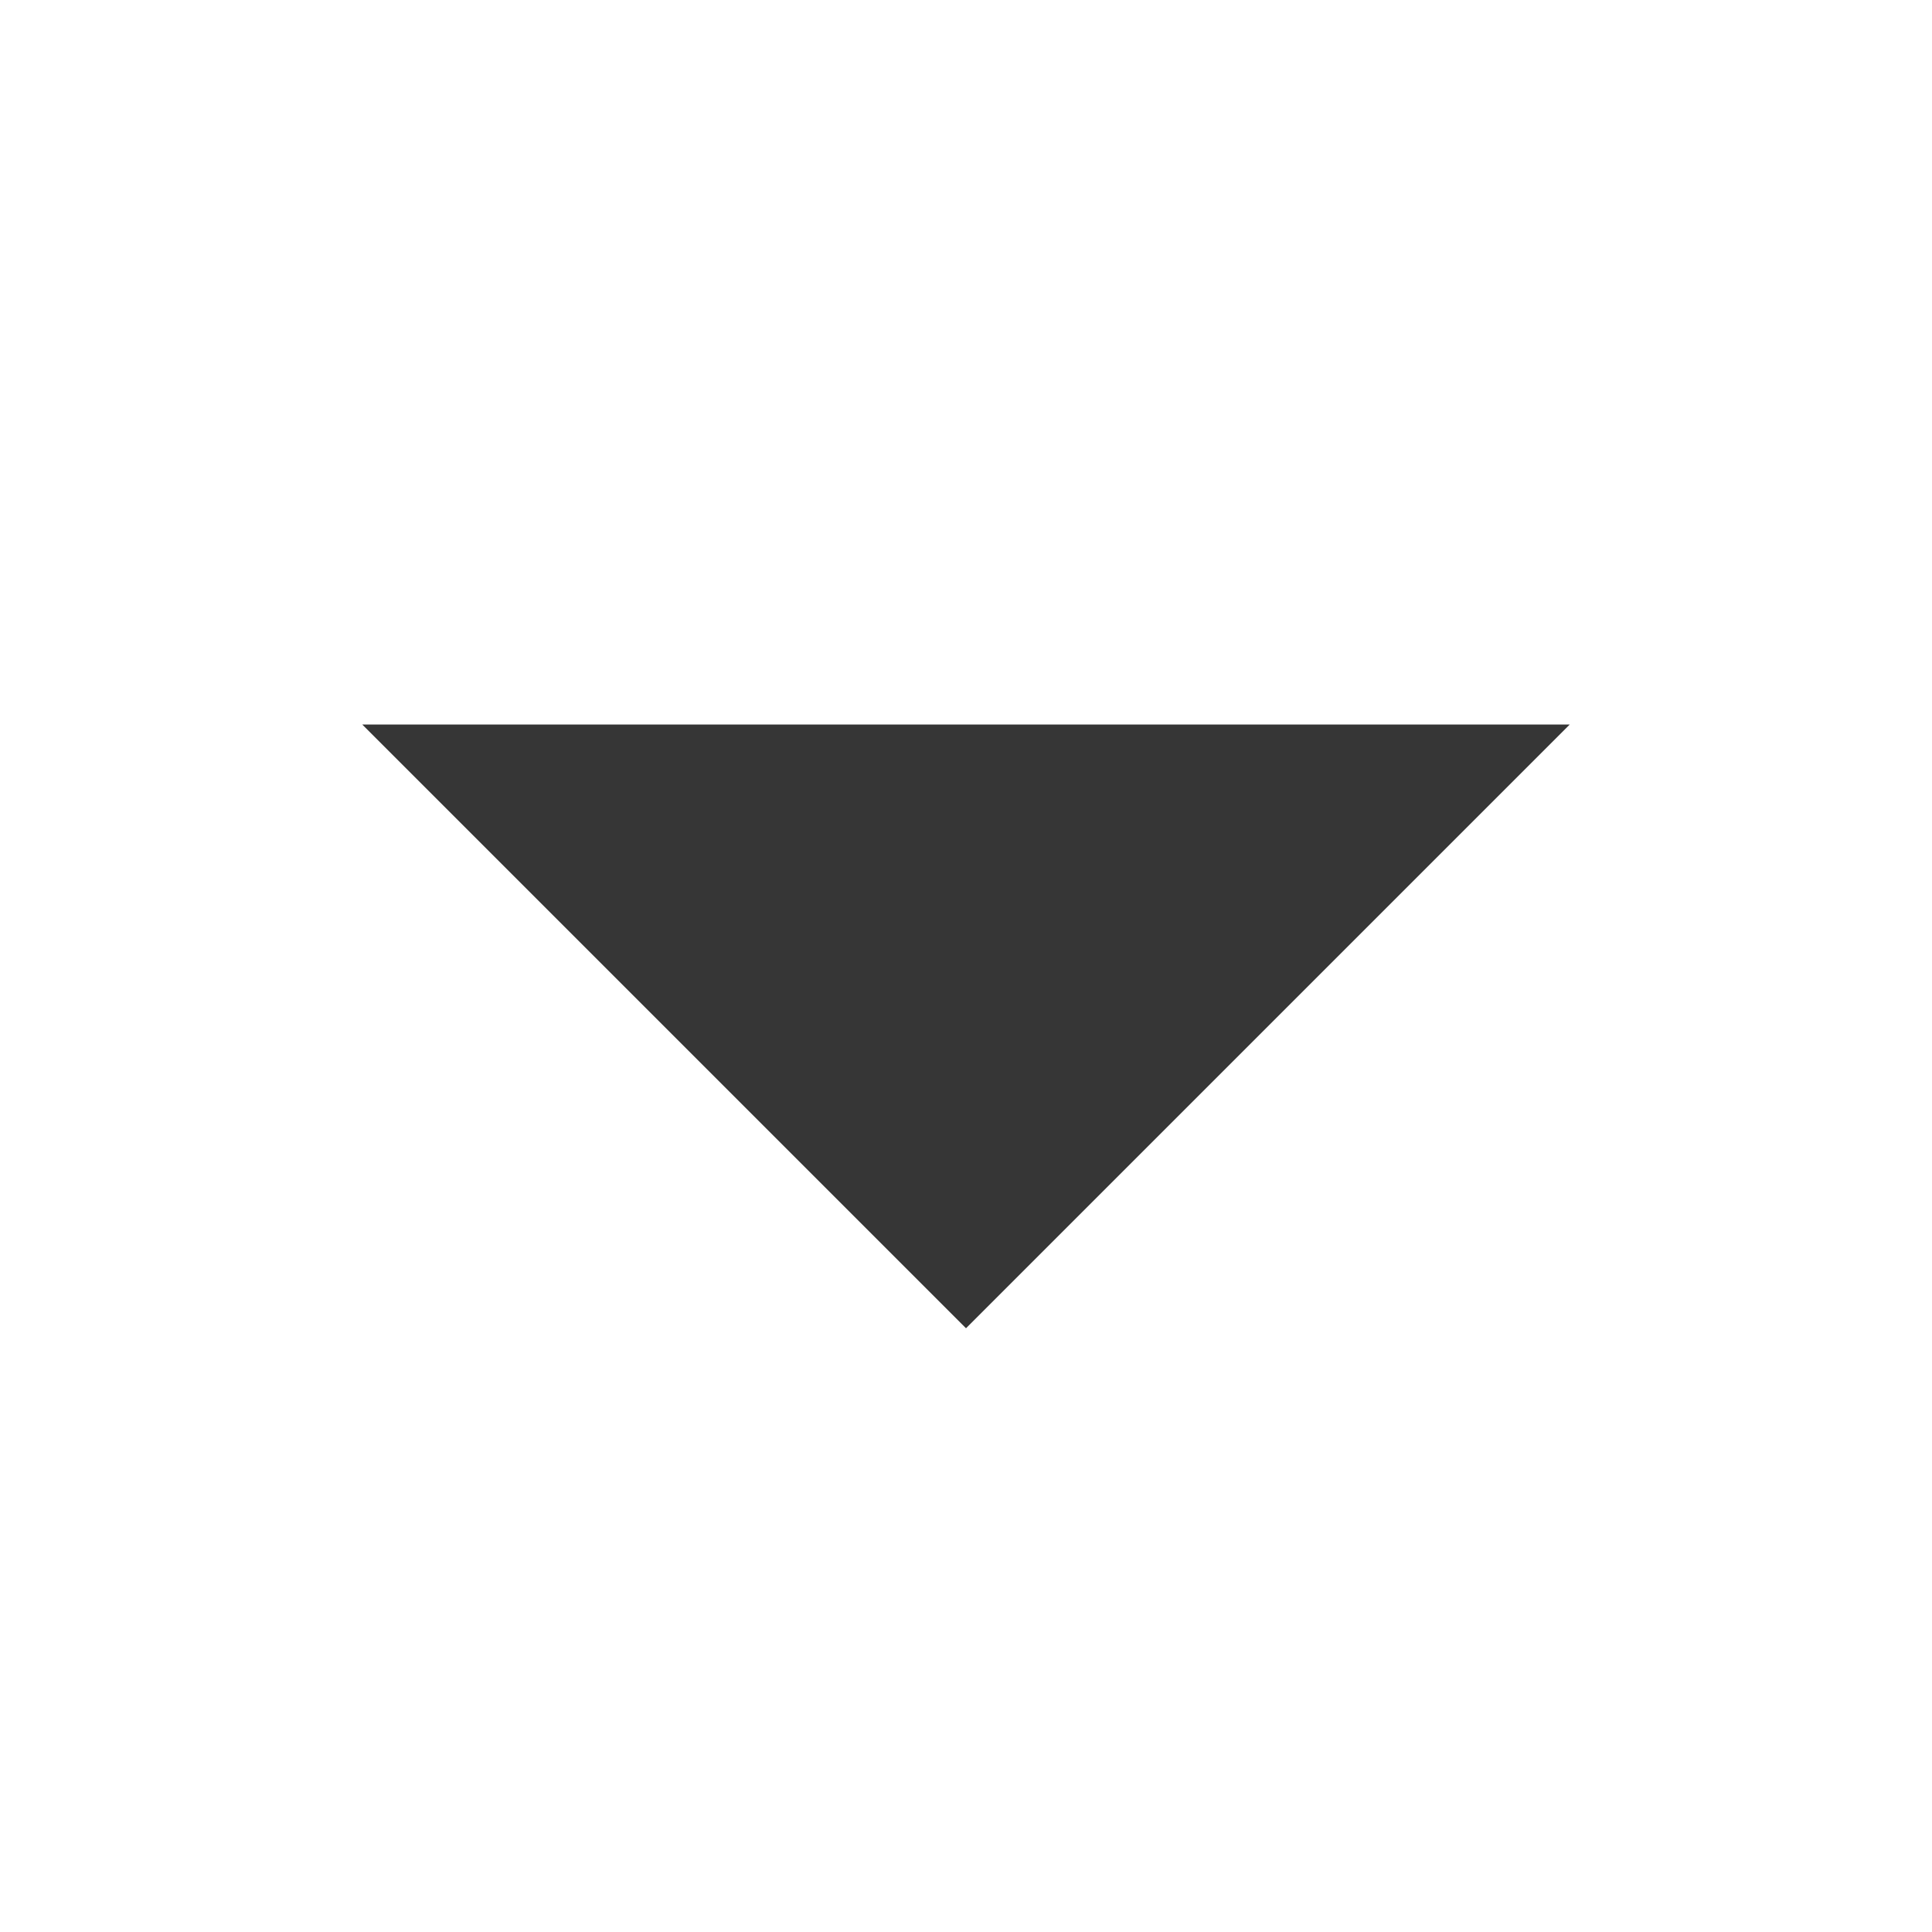
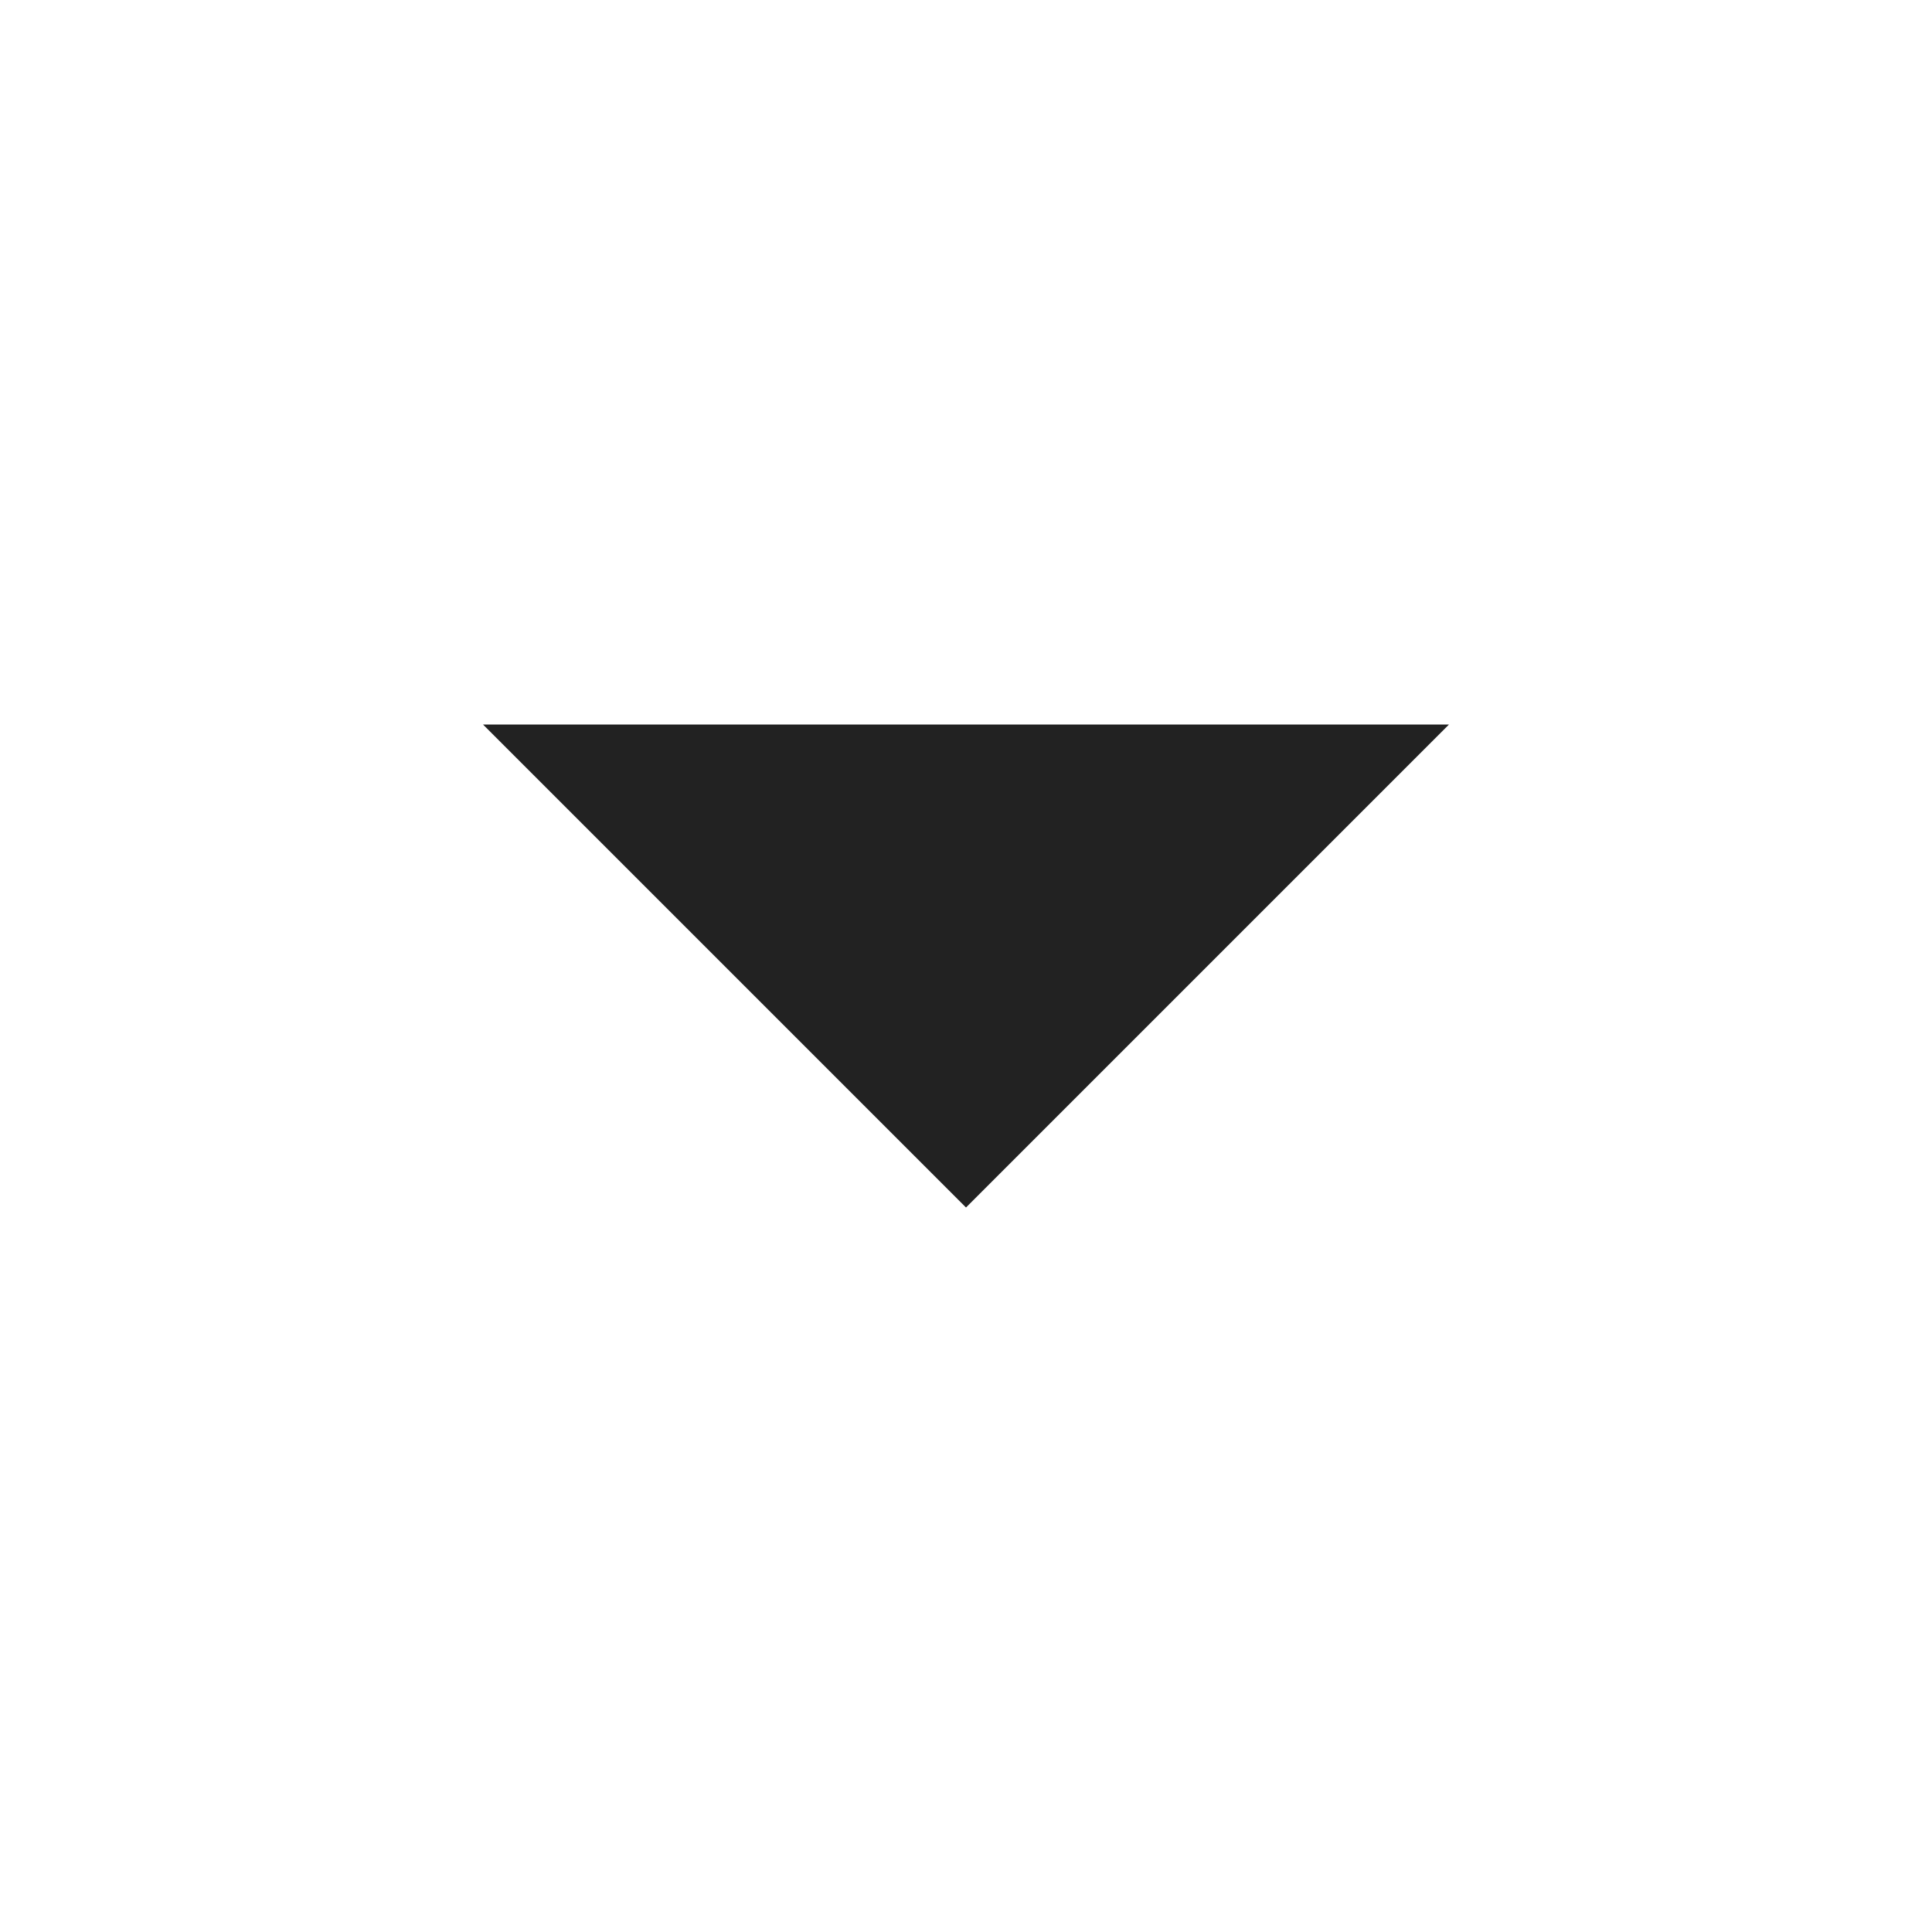
- <svg xmlns="http://www.w3.org/2000/svg" height="16" width="16">
-   <g transform="translate(-553 -97)">
-     <path d="M566 103l-5 5-5-5z" fill="#363636" />
-   </g>
+ <svg xmlns="http://www.w3.org/2000/svg" width="16" height="16">
+   <path d="M12 6 L8 10 L4 6 Z" fill="#222222" />
</svg>
